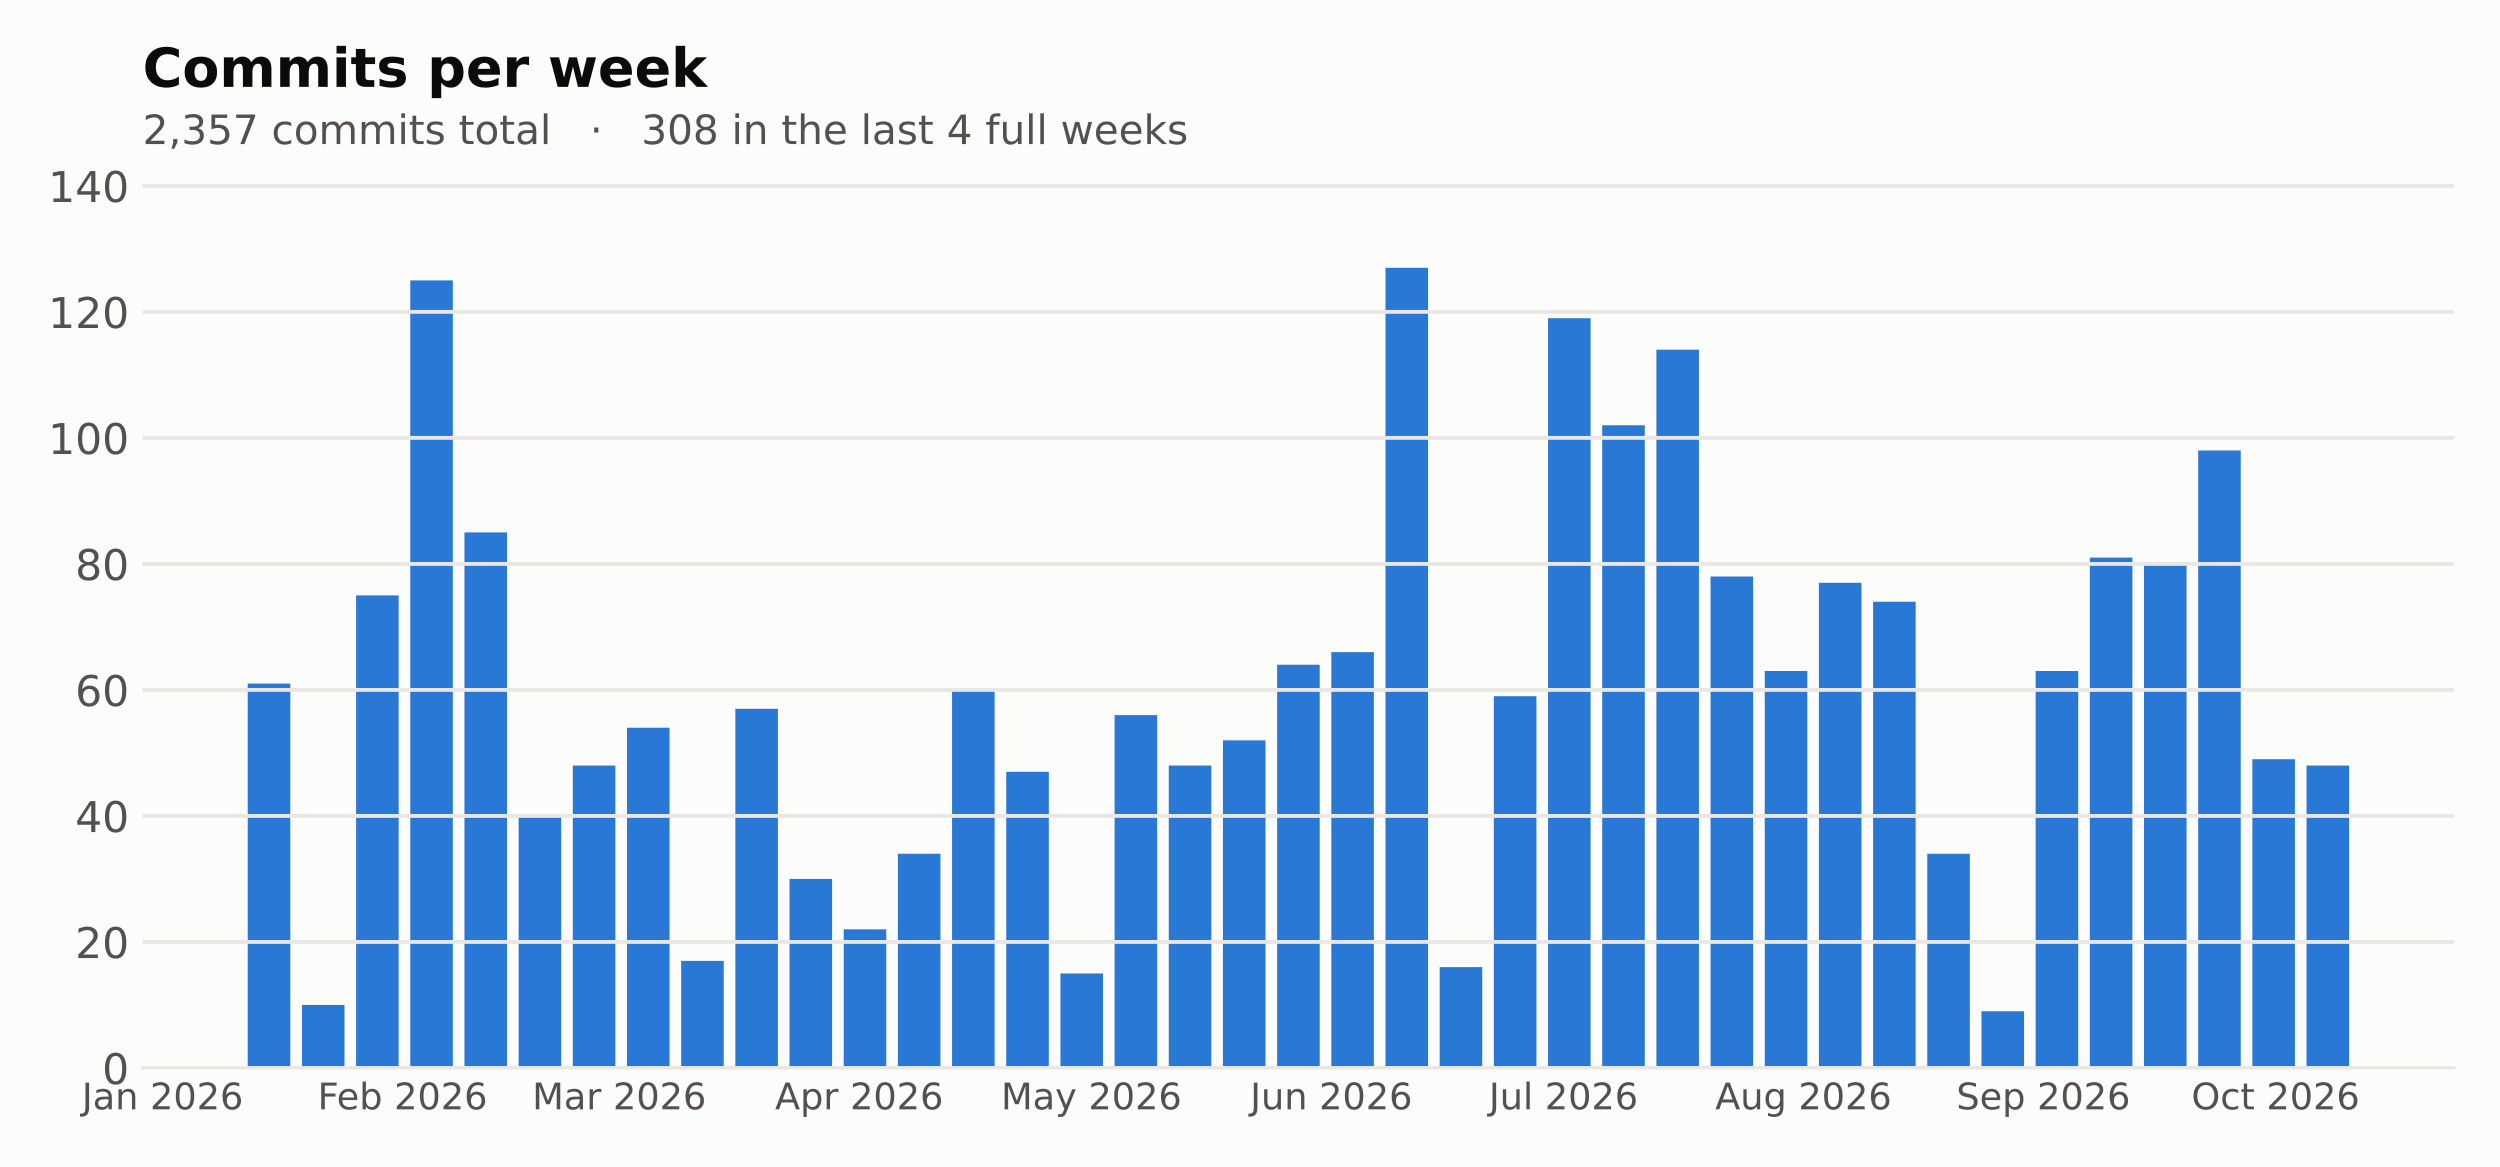
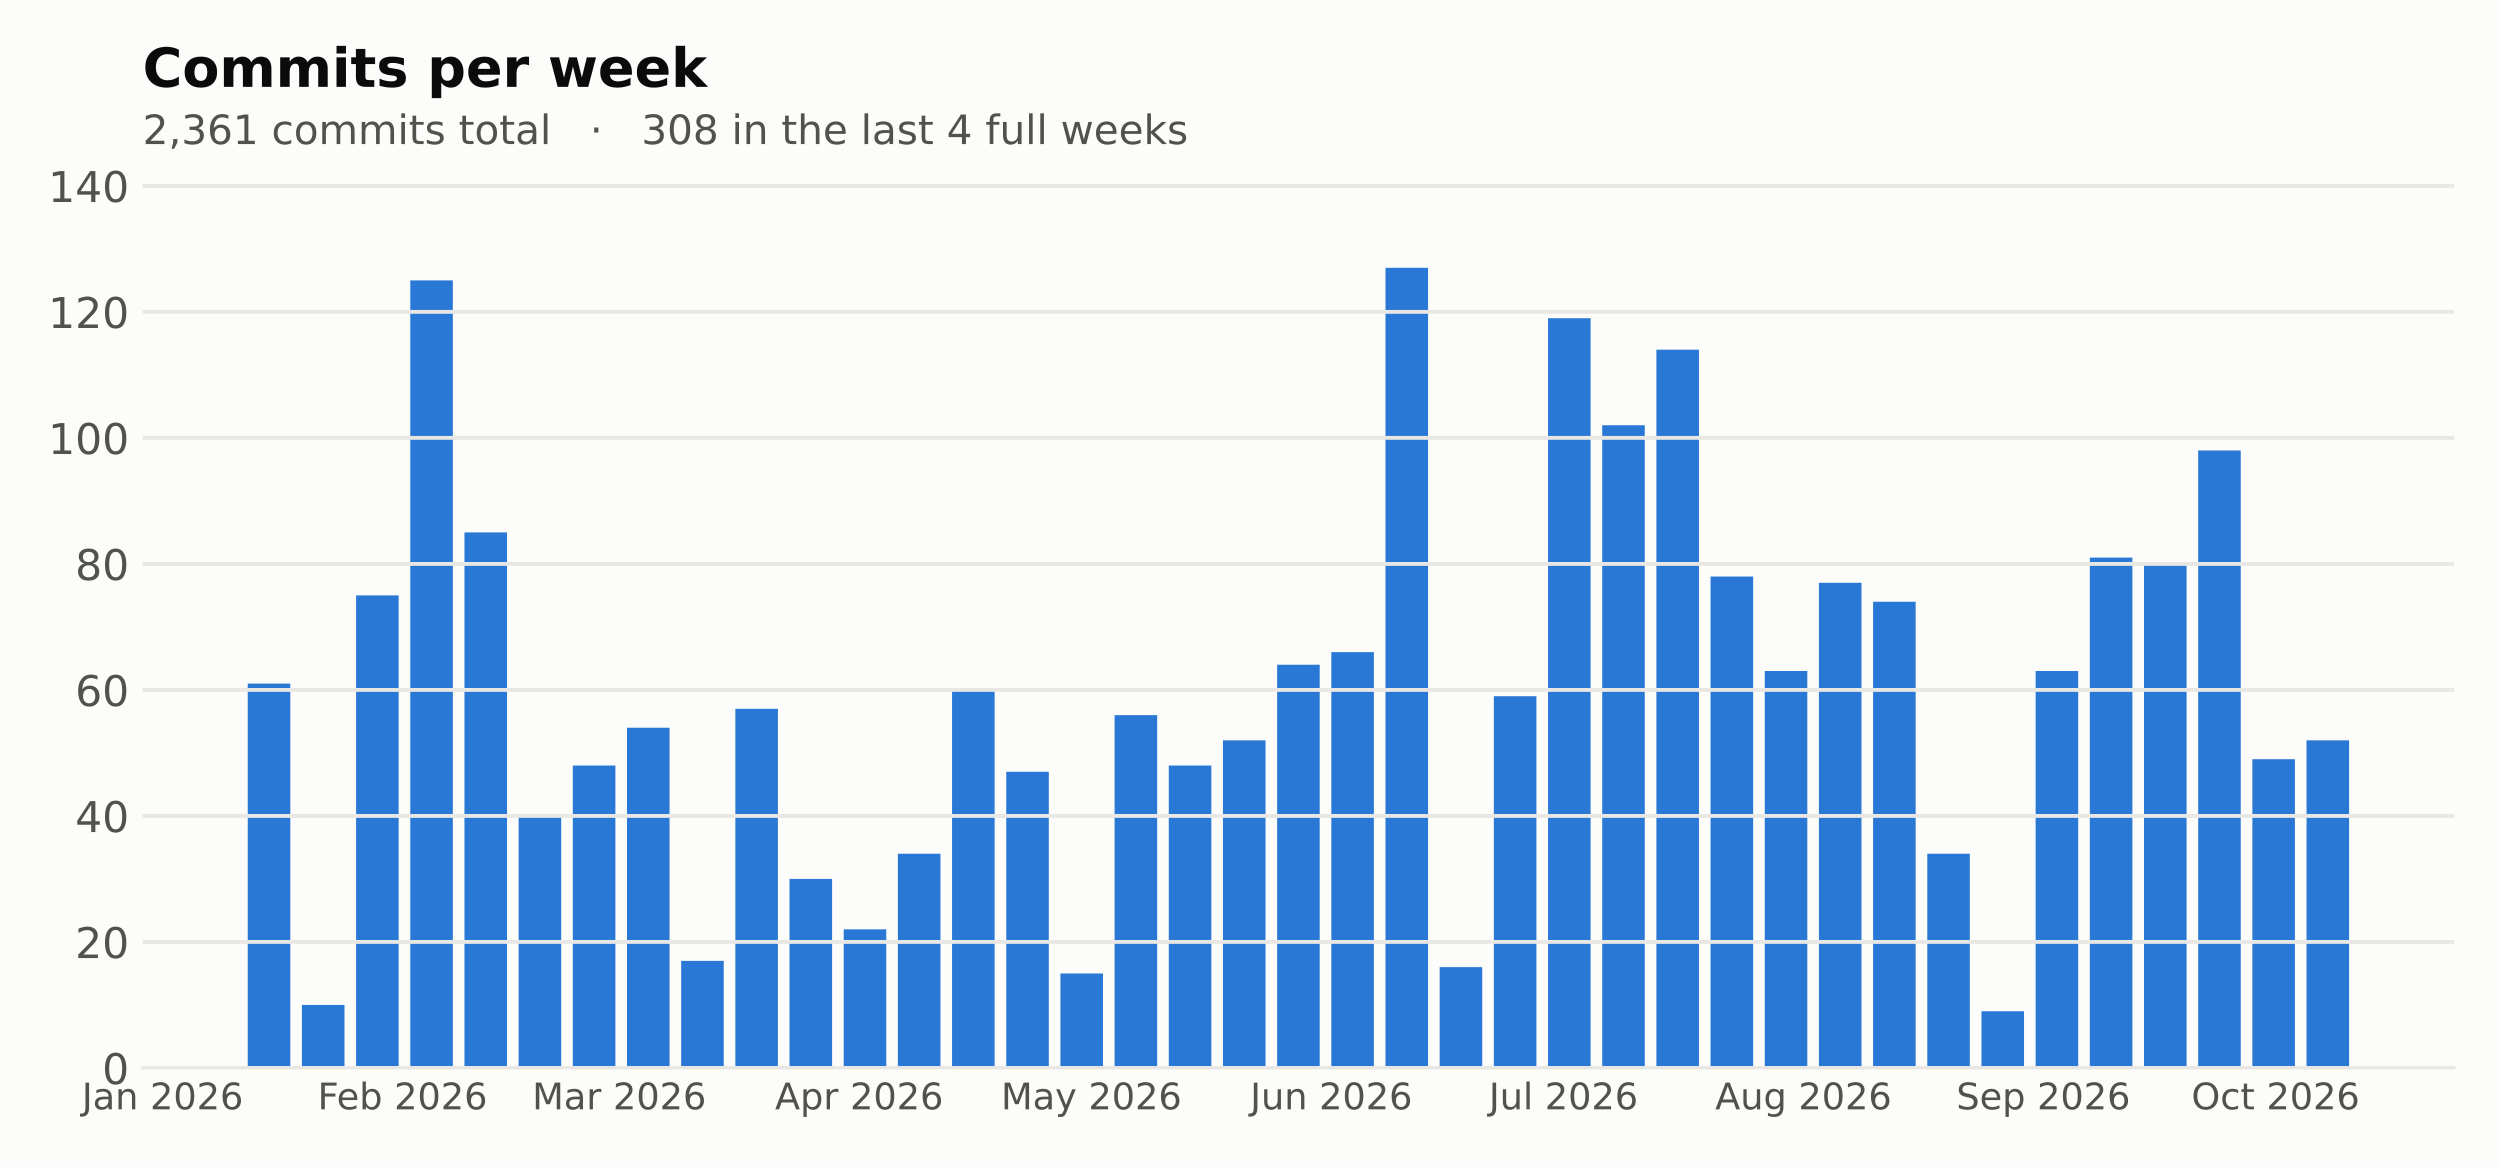
<svg xmlns="http://www.w3.org/2000/svg" xmlns:xlink="http://www.w3.org/1999/xlink" width="648pt" height="302.4pt" viewBox="0 0 648 302.4" version="1.1">
  <defs>
    <style type="text/css">*{stroke-linejoin: round; stroke-linecap: butt}</style>
  </defs>
  <g id="figure_1">
    <g id="patch_1">
      <path d="M 0 302.4  L 648 302.4  L 648 0  L 0 0  z " style="fill: #fcfcfb" />
    </g>
    <g id="axes_1">
      <g id="patch_2">
        <path d="M 36.98 276.818  L 636.12 276.818  L 636.12 44.517  L 36.98 44.517  z " style="fill: #fcfcfb" />
      </g>
      <g id="patch_3">
        <path d="M 64.214 276.818  L 75.248 276.818  L 75.248 177.195  L 64.214 177.195  z " clip-path="url(#pb7723afd00)" style="fill: #2a78d6" />
      </g>
      <g id="patch_4">
        <path d="M 78.257 276.818  L 89.291 276.818  L 89.291 260.486  L 78.257 260.486  z " clip-path="url(#pb7723afd00)" style="fill: #2a78d6" />
      </g>
      <g id="patch_5">
        <path d="M 92.3 276.818  L 103.334 276.818  L 103.334 154.331  L 92.3 154.331  z " clip-path="url(#pb7723afd00)" style="fill: #2a78d6" />
      </g>
      <g id="patch_6">
        <path d="M 106.343 276.818  L 117.377 276.818  L 117.377 72.672  L 106.343 72.672  z " clip-path="url(#pb7723afd00)" style="fill: #2a78d6" />
      </g>
      <g id="patch_7">
        <path d="M 120.386 276.818  L 131.42 276.818  L 131.42 137.999  L 120.386 137.999  z " clip-path="url(#pb7723afd00)" style="fill: #2a78d6" />
      </g>
      <g id="patch_8">
        <path d="M 134.429 276.818  L 145.463 276.818  L 145.463 211.491  L 134.429 211.491  z " clip-path="url(#pb7723afd00)" style="fill: #2a78d6" />
      </g>
      <g id="patch_9">
        <path d="M 148.472 276.818  L 159.506 276.818  L 159.506 198.426  L 148.472 198.426  z " clip-path="url(#pb7723afd00)" style="fill: #2a78d6" />
      </g>
      <g id="patch_10">
        <path d="M 162.516 276.818  L 173.549 276.818  L 173.549 188.627  L 162.516 188.627  z " clip-path="url(#pb7723afd00)" style="fill: #2a78d6" />
      </g>
      <g id="patch_11">
        <path d="M 176.559 276.818  L 187.593 276.818  L 187.593 249.054  L 176.559 249.054  z " clip-path="url(#pb7723afd00)" style="fill: #2a78d6" />
      </g>
      <g id="patch_12">
        <path d="M 190.602 276.818  L 201.636 276.818  L 201.636 183.728  L 190.602 183.728  z " clip-path="url(#pb7723afd00)" style="fill: #2a78d6" />
      </g>
      <g id="patch_13">
        <path d="M 204.645 276.818  L 215.679 276.818  L 215.679 227.823  L 204.645 227.823  z " clip-path="url(#pb7723afd00)" style="fill: #2a78d6" />
      </g>
      <g id="patch_14">
        <path d="M 218.688 276.818  L 229.722 276.818  L 229.722 240.888  L 218.688 240.888  z " clip-path="url(#pb7723afd00)" style="fill: #2a78d6" />
      </g>
      <g id="patch_15">
        <path d="M 232.731 276.818  L 243.765 276.818  L 243.765 221.29  L 232.731 221.29  z " clip-path="url(#pb7723afd00)" style="fill: #2a78d6" />
      </g>
      <g id="patch_16">
        <path d="M 246.774 276.818  L 257.808 276.818  L 257.808 178.828  L 246.774 178.828  z " clip-path="url(#pb7723afd00)" style="fill: #2a78d6" />
      </g>
      <g id="patch_17">
        <path d="M 260.817 276.818  L 271.851 276.818  L 271.851 200.059  L 260.817 200.059  z " clip-path="url(#pb7723afd00)" style="fill: #2a78d6" />
      </g>
      <g id="patch_18">
        <path d="M 274.861 276.818  L 285.894 276.818  L 285.894 252.32  L 274.861 252.32  z " clip-path="url(#pb7723afd00)" style="fill: #2a78d6" />
      </g>
      <g id="patch_19">
        <path d="M 288.904 276.818  L 299.938 276.818  L 299.938 185.361  L 288.904 185.361  z " clip-path="url(#pb7723afd00)" style="fill: #2a78d6" />
      </g>
      <g id="patch_20">
        <path d="M 302.947 276.818  L 313.981 276.818  L 313.981 198.426  L 302.947 198.426  z " clip-path="url(#pb7723afd00)" style="fill: #2a78d6" />
      </g>
      <g id="patch_21">
        <path d="M 316.99 276.818  L 328.024 276.818  L 328.024 191.893  L 316.99 191.893  z " clip-path="url(#pb7723afd00)" style="fill: #2a78d6" />
      </g>
      <g id="patch_22">
        <path d="M 331.033 276.818  L 342.067 276.818  L 342.067 172.295  L 331.033 172.295  z " clip-path="url(#pb7723afd00)" style="fill: #2a78d6" />
      </g>
      <g id="patch_23">
        <path d="M 345.076 276.818  L 356.11 276.818  L 356.11 169.029  L 345.076 169.029  z " clip-path="url(#pb7723afd00)" style="fill: #2a78d6" />
      </g>
      <g id="patch_24">
        <path d="M 359.119 276.818  L 370.153 276.818  L 370.153 69.406  L 359.119 69.406  z " clip-path="url(#pb7723afd00)" style="fill: #2a78d6" />
      </g>
      <g id="patch_25">
        <path d="M 373.162 276.818  L 384.196 276.818  L 384.196 250.687  L 373.162 250.687  z " clip-path="url(#pb7723afd00)" style="fill: #2a78d6" />
      </g>
      <g id="patch_26">
        <path d="M 387.206 276.818  L 398.239 276.818  L 398.239 180.461  L 387.206 180.461  z " clip-path="url(#pb7723afd00)" style="fill: #2a78d6" />
      </g>
      <g id="patch_27">
        <path d="M 401.249 276.818  L 412.283 276.818  L 412.283 82.471  L 401.249 82.471  z " clip-path="url(#pb7723afd00)" style="fill: #2a78d6" />
      </g>
      <g id="patch_28">
        <path d="M 415.292 276.818  L 426.326 276.818  L 426.326 110.235  L 415.292 110.235  z " clip-path="url(#pb7723afd00)" style="fill: #2a78d6" />
      </g>
      <g id="patch_29">
        <path d="M 429.335 276.818  L 440.369 276.818  L 440.369 90.637  L 429.335 90.637  z " clip-path="url(#pb7723afd00)" style="fill: #2a78d6" />
      </g>
      <g id="patch_30">
        <path d="M 443.378 276.818  L 454.412 276.818  L 454.412 149.431  L 443.378 149.431  z " clip-path="url(#pb7723afd00)" style="fill: #2a78d6" />
      </g>
      <g id="patch_31">
        <path d="M 457.421 276.818  L 468.455 276.818  L 468.455 173.929  L 457.421 173.929  z " clip-path="url(#pb7723afd00)" style="fill: #2a78d6" />
      </g>
      <g id="patch_32">
        <path d="M 471.464 276.818  L 482.498 276.818  L 482.498 151.064  L 471.464 151.064  z " clip-path="url(#pb7723afd00)" style="fill: #2a78d6" />
      </g>
      <g id="patch_33">
        <path d="M 485.507 276.818  L 496.541 276.818  L 496.541 155.964  L 485.507 155.964  z " clip-path="url(#pb7723afd00)" style="fill: #2a78d6" />
      </g>
      <g id="patch_34">
        <path d="M 499.551 276.818  L 510.584 276.818  L 510.584 221.29  L 499.551 221.29  z " clip-path="url(#pb7723afd00)" style="fill: #2a78d6" />
      </g>
      <g id="patch_35">
        <path d="M 513.594 276.818  L 524.628 276.818  L 524.628 262.119  L 513.594 262.119  z " clip-path="url(#pb7723afd00)" style="fill: #2a78d6" />
      </g>
      <g id="patch_36">
        <path d="M 527.637 276.818  L 538.671 276.818  L 538.671 173.929  L 527.637 173.929  z " clip-path="url(#pb7723afd00)" style="fill: #2a78d6" />
      </g>
      <g id="patch_37">
        <path d="M 541.68 276.818  L 552.714 276.818  L 552.714 144.532  L 541.68 144.532  z " clip-path="url(#pb7723afd00)" style="fill: #2a78d6" />
      </g>
      <g id="patch_38">
        <path d="M 555.723 276.818  L 566.757 276.818  L 566.757 146.165  L 555.723 146.165  z " clip-path="url(#pb7723afd00)" style="fill: #2a78d6" />
      </g>
      <g id="patch_39">
        <path d="M 569.766 276.818  L 580.8 276.818  L 580.8 116.768  L 569.766 116.768  z " clip-path="url(#pb7723afd00)" style="fill: #2a78d6" />
      </g>
      <g id="patch_40">
        <path d="M 583.809 276.818  L 594.843 276.818  L 594.843 196.793  L 583.809 196.793  z " clip-path="url(#pb7723afd00)" style="fill: #2a78d6" />
      </g>
      <g id="patch_41">
-         <path d="M 597.852 276.818  L 608.886 276.818  L 608.886 198.426  L 597.852 198.426  z " clip-path="url(#pb7723afd00)" style="fill: #2a78d6" />
+         <path d="M 597.852 276.818  L 608.886 276.818  L 608.886 191.893  L 597.852 191.893  z " clip-path="url(#pb7723afd00)" style="fill: #2a78d6" />
      </g>
      <g id="matplotlib.axis_1">
        <g id="xtick_1">
          <g id="line2d_1" />
          <g id="text_1">
            <g style="fill: #52514e" transform="translate(21.22508 287.5355) scale(0.095 -0.095)">
              <defs>
                <path id="DejaVuSans-2d" d="M 628 4666  L 1259 4666  L 1259 325  Q 1259 -519 939 -900  Q 619 -1281 -91 -1281  L -331 -1281  L -331 -750  L -134 -750  Q 284 -750 456 -515  Q 628 -281 628 325  L 628 4666  z " transform="scale(0.015625)" />
                <path id="DejaVuSans-44" d="M 2194 1759  Q 1497 1759 1228 1600  Q 959 1441 959 1056  Q 959 750 1161 570  Q 1363 391 1709 391  Q 2188 391 2477 730  Q 2766 1069 2766 1631  L 2766 1759  L 2194 1759  z M 3341 1997  L 3341 0  L 2766 0  L 2766 531  Q 2569 213 2275 61  Q 1981 -91 1556 -91  Q 1019 -91 701 211  Q 384 513 384 1019  Q 384 1609 779 1909  Q 1175 2209 1959 2209  L 2766 2209  L 2766 2266  Q 2766 2663 2505 2880  Q 2244 3097 1772 3097  Q 1472 3097 1187 3025  Q 903 2953 641 2809  L 641 3341  Q 956 3463 1253 3523  Q 1550 3584 1831 3584  Q 2591 3584 2966 3190  Q 3341 2797 3341 1997  z " transform="scale(0.015625)" />
                <path id="DejaVuSans-51" d="M 3513 2113  L 3513 0  L 2938 0  L 2938 2094  Q 2938 2591 2744 2837  Q 2550 3084 2163 3084  Q 1697 3084 1428 2787  Q 1159 2491 1159 1978  L 1159 0  L 581 0  L 581 3500  L 1159 3500  L 1159 2956  Q 1366 3272 1645 3428  Q 1925 3584 2291 3584  Q 2894 3584 3203 3211  Q 3513 2838 3513 2113  z " transform="scale(0.015625)" />
                <path id="DejaVuSans-3" transform="scale(0.015625)" />
                <path id="DejaVuSans-15" d="M 1228 531  L 3431 531  L 3431 0  L 469 0  L 469 531  Q 828 903 1448 1529  Q 2069 2156 2228 2338  Q 2531 2678 2651 2914  Q 2772 3150 2772 3378  Q 2772 3750 2511 3984  Q 2250 4219 1831 4219  Q 1534 4219 1204 4116  Q 875 4013 500 3803  L 500 4441  Q 881 4594 1212 4672  Q 1544 4750 1819 4750  Q 2544 4750 2975 4387  Q 3406 4025 3406 3419  Q 3406 3131 3298 2873  Q 3191 2616 2906 2266  Q 2828 2175 2409 1742  Q 1991 1309 1228 531  z " transform="scale(0.015625)" />
                <path id="DejaVuSans-13" d="M 2034 4250  Q 1547 4250 1301 3770  Q 1056 3291 1056 2328  Q 1056 1369 1301 889  Q 1547 409 2034 409  Q 2525 409 2770 889  Q 3016 1369 3016 2328  Q 3016 3291 2770 3770  Q 2525 4250 2034 4250  z M 2034 4750  Q 2819 4750 3233 4129  Q 3647 3509 3647 2328  Q 3647 1150 3233 529  Q 2819 -91 2034 -91  Q 1250 -91 836 529  Q 422 1150 422 2328  Q 422 3509 836 4129  Q 1250 4750 2034 4750  z " transform="scale(0.015625)" />
                <path id="DejaVuSans-19" d="M 2113 2584  Q 1688 2584 1439 2293  Q 1191 2003 1191 1497  Q 1191 994 1439 701  Q 1688 409 2113 409  Q 2538 409 2786 701  Q 3034 994 3034 1497  Q 3034 2003 2786 2293  Q 2538 2584 2113 2584  z M 3366 4563  L 3366 3988  Q 3128 4100 2886 4159  Q 2644 4219 2406 4219  Q 1781 4219 1451 3797  Q 1122 3375 1075 2522  Q 1259 2794 1537 2939  Q 1816 3084 2150 3084  Q 2853 3084 3261 2657  Q 3669 2231 3669 1497  Q 3669 778 3244 343  Q 2819 -91 2113 -91  Q 1303 -91 875 529  Q 447 1150 447 2328  Q 447 3434 972 4092  Q 1497 4750 2381 4750  Q 2619 4750 2861 4703  Q 3103 4656 3366 4563  z " transform="scale(0.015625)" />
              </defs>
              <use xlink:href="#DejaVuSans-2d" />
              <use xlink:href="#DejaVuSans-44" transform="translate(29.5 0)" />
              <use xlink:href="#DejaVuSans-51" transform="translate(90.78125 0)" />
              <use xlink:href="#DejaVuSans-3" transform="translate(154.1562 0)" />
              <use xlink:href="#DejaVuSans-15" transform="translate(185.9375 0)" />
              <use xlink:href="#DejaVuSans-13" transform="translate(249.5625 0)" />
              <use xlink:href="#DejaVuSans-15" transform="translate(313.1875 0)" />
              <use xlink:href="#DejaVuSans-19" transform="translate(376.8125 0)" />
            </g>
          </g>
        </g>
        <g id="xtick_2">
          <g id="line2d_2" />
          <g id="text_2">
            <g style="fill: #52514e" transform="translate(82.32803 287.5363) scale(0.095 -0.095)">
              <defs>
                <path id="DejaVuSans-29" d="M 628 4666  L 3309 4666  L 3309 4134  L 1259 4134  L 1259 2759  L 3109 2759  L 3109 2228  L 1259 2228  L 1259 0  L 628 0  L 628 4666  z " transform="scale(0.015625)" />
                <path id="DejaVuSans-48" d="M 3597 1894  L 3597 1613  L 953 1613  Q 991 1019 1311 708  Q 1631 397 2203 397  Q 2534 397 2845 478  Q 3156 559 3463 722  L 3463 178  Q 3153 47 2828 -22  Q 2503 -91 2169 -91  Q 1331 -91 842 396  Q 353 884 353 1716  Q 353 2575 817 3079  Q 1281 3584 2069 3584  Q 2775 3584 3186 3129  Q 3597 2675 3597 1894  z M 3022 2063  Q 3016 2534 2758 2815  Q 2500 3097 2075 3097  Q 1594 3097 1305 2825  Q 1016 2553 972 2059  L 3022 2063  z " transform="scale(0.015625)" />
                <path id="DejaVuSans-45" d="M 3116 1747  Q 3116 2381 2855 2742  Q 2594 3103 2138 3103  Q 1681 3103 1420 2742  Q 1159 2381 1159 1747  Q 1159 1113 1420 752  Q 1681 391 2138 391  Q 2594 391 2855 752  Q 3116 1113 3116 1747  z M 1159 2969  Q 1341 3281 1617 3432  Q 1894 3584 2278 3584  Q 2916 3584 3314 3078  Q 3713 2572 3713 1747  Q 3713 922 3314 415  Q 2916 -91 2278 -91  Q 1894 -91 1617 61  Q 1341 213 1159 525  L 1159 0  L 581 0  L 581 4863  L 1159 4863  L 1159 2969  z " transform="scale(0.015625)" />
              </defs>
              <use xlink:href="#DejaVuSans-29" />
              <use xlink:href="#DejaVuSans-48" transform="translate(52.04688 0)" />
              <use xlink:href="#DejaVuSans-45" transform="translate(113.5781 0)" />
              <use xlink:href="#DejaVuSans-3" transform="translate(177.0625 0)" />
              <use xlink:href="#DejaVuSans-15" transform="translate(208.8438 0)" />
              <use xlink:href="#DejaVuSans-13" transform="translate(272.4688 0)" />
              <use xlink:href="#DejaVuSans-15" transform="translate(336.0938 0)" />
              <use xlink:href="#DejaVuSans-19" transform="translate(399.7188 0)" />
            </g>
          </g>
        </g>
        <g id="xtick_3">
          <g id="line2d_3" />
          <g id="text_3">
            <g style="fill: #52514e" transform="translate(137.9491 287.5355) scale(0.095 -0.095)">
              <defs>
                <path id="DejaVuSans-30" d="M 628 4666  L 1569 4666  L 2759 1491  L 3956 4666  L 4897 4666  L 4897 0  L 4281 0  L 4281 4097  L 3078 897  L 2444 897  L 1241 4097  L 1241 0  L 628 0  L 628 4666  z " transform="scale(0.015625)" />
                <path id="DejaVuSans-55" d="M 2631 2963  Q 2534 3019 2420 3045  Q 2306 3072 2169 3072  Q 1681 3072 1420 2755  Q 1159 2438 1159 1844  L 1159 0  L 581 0  L 581 3500  L 1159 3500  L 1159 2956  Q 1341 3275 1631 3429  Q 1922 3584 2338 3584  Q 2397 3584 2469 3576  Q 2541 3569 2628 3553  L 2631 2963  z " transform="scale(0.015625)" />
              </defs>
              <use xlink:href="#DejaVuSans-30" />
              <use xlink:href="#DejaVuSans-44" transform="translate(86.28125 0)" />
              <use xlink:href="#DejaVuSans-55" transform="translate(147.5625 0)" />
              <use xlink:href="#DejaVuSans-3" transform="translate(188.6719 0)" />
              <use xlink:href="#DejaVuSans-15" transform="translate(220.4531 0)" />
              <use xlink:href="#DejaVuSans-13" transform="translate(284.0781 0)" />
              <use xlink:href="#DejaVuSans-15" transform="translate(347.7031 0)" />
              <use xlink:href="#DejaVuSans-19" transform="translate(411.3281 0)" />
            </g>
          </g>
        </g>
        <g id="xtick_4">
          <g id="line2d_4" />
          <g id="text_4">
            <g style="fill: #52514e" transform="translate(200.8845 287.5355) scale(0.095 -0.095)">
              <defs>
                <path id="DejaVuSans-24" d="M 2188 4044  L 1331 1722  L 3047 1722  L 2188 4044  z M 1831 4666  L 2547 4666  L 4325 0  L 3669 0  L 3244 1197  L 1141 1197  L 716 0  L 50 0  L 1831 4666  z " transform="scale(0.015625)" />
                <path id="DejaVuSans-53" d="M 1159 525  L 1159 -1331  L 581 -1331  L 581 3500  L 1159 3500  L 1159 2969  Q 1341 3281 1617 3432  Q 1894 3584 2278 3584  Q 2916 3584 3314 3078  Q 3713 2572 3713 1747  Q 3713 922 3314 415  Q 2916 -91 2278 -91  Q 1894 -91 1617 61  Q 1341 213 1159 525  z M 3116 1747  Q 3116 2381 2855 2742  Q 2594 3103 2138 3103  Q 1681 3103 1420 2742  Q 1159 2381 1159 1747  Q 1159 1113 1420 752  Q 1681 391 2138 391  Q 2594 391 2855 752  Q 3116 1113 3116 1747  z " transform="scale(0.015625)" />
              </defs>
              <use xlink:href="#DejaVuSans-24" />
              <use xlink:href="#DejaVuSans-53" transform="translate(68.40625 0)" />
              <use xlink:href="#DejaVuSans-55" transform="translate(131.8906 0)" />
              <use xlink:href="#DejaVuSans-3" transform="translate(173 0)" />
              <use xlink:href="#DejaVuSans-15" transform="translate(204.7812 0)" />
              <use xlink:href="#DejaVuSans-13" transform="translate(268.4062 0)" />
              <use xlink:href="#DejaVuSans-15" transform="translate(332.0312 0)" />
              <use xlink:href="#DejaVuSans-19" transform="translate(395.6562 0)" />
            </g>
          </g>
        </g>
        <g id="xtick_5">
          <g id="line2d_5" />
          <g id="text_5">
            <g style="fill: #52514e" transform="translate(259.4662 287.5355) scale(0.095 -0.095)">
              <defs>
                <path id="DejaVuSans-5c" d="M 2059 -325  Q 1816 -950 1584 -1140  Q 1353 -1331 966 -1331  L 506 -1331  L 506 -850  L 844 -850  Q 1081 -850 1212 -737  Q 1344 -625 1503 -206  L 1606 56  L 191 3500  L 800 3500  L 1894 763  L 2988 3500  L 3597 3500  L 2059 -325  z " transform="scale(0.015625)" />
              </defs>
              <use xlink:href="#DejaVuSans-30" />
              <use xlink:href="#DejaVuSans-44" transform="translate(86.28125 0)" />
              <use xlink:href="#DejaVuSans-5c" transform="translate(147.5625 0)" />
              <use xlink:href="#DejaVuSans-3" transform="translate(206.75 0)" />
              <use xlink:href="#DejaVuSans-15" transform="translate(238.5312 0)" />
              <use xlink:href="#DejaVuSans-13" transform="translate(302.1562 0)" />
              <use xlink:href="#DejaVuSans-15" transform="translate(365.7812 0)" />
              <use xlink:href="#DejaVuSans-19" transform="translate(429.4062 0)" />
            </g>
          </g>
        </g>
        <g id="xtick_6">
          <g id="line2d_6" />
          <g id="text_6">
            <g style="fill: #52514e" transform="translate(324.0559 287.5355) scale(0.095 -0.095)">
              <defs>
                <path id="DejaVuSans-58" d="M 544 1381  L 544 3500  L 1119 3500  L 1119 1403  Q 1119 906 1312 657  Q 1506 409 1894 409  Q 2359 409 2629 706  Q 2900 1003 2900 1516  L 2900 3500  L 3475 3500  L 3475 0  L 2900 0  L 2900 538  Q 2691 219 2414 64  Q 2138 -91 1772 -91  Q 1169 -91 856 284  Q 544 659 544 1381  z M 1991 3584  L 1991 3584  z " transform="scale(0.015625)" />
              </defs>
              <use xlink:href="#DejaVuSans-2d" />
              <use xlink:href="#DejaVuSans-58" transform="translate(29.5 0)" />
              <use xlink:href="#DejaVuSans-51" transform="translate(92.875 0)" />
              <use xlink:href="#DejaVuSans-3" transform="translate(156.25 0)" />
              <use xlink:href="#DejaVuSans-15" transform="translate(188.0312 0)" />
              <use xlink:href="#DejaVuSans-13" transform="translate(251.6562 0)" />
              <use xlink:href="#DejaVuSans-15" transform="translate(315.2812 0)" />
              <use xlink:href="#DejaVuSans-19" transform="translate(378.9062 0)" />
            </g>
          </g>
        </g>
        <g id="xtick_7">
          <g id="line2d_7" />
          <g id="text_7">
            <g style="fill: #52514e" transform="translate(385.9315 287.5363) scale(0.095 -0.095)">
              <defs>
                <path id="DejaVuSans-4f" d="M 603 4863  L 1178 4863  L 1178 0  L 603 0  L 603 4863  z " transform="scale(0.015625)" />
              </defs>
              <use xlink:href="#DejaVuSans-2d" />
              <use xlink:href="#DejaVuSans-58" transform="translate(29.5 0)" />
              <use xlink:href="#DejaVuSans-4f" transform="translate(92.875 0)" />
              <use xlink:href="#DejaVuSans-3" transform="translate(120.6562 0)" />
              <use xlink:href="#DejaVuSans-15" transform="translate(152.4375 0)" />
              <use xlink:href="#DejaVuSans-13" transform="translate(216.0625 0)" />
              <use xlink:href="#DejaVuSans-15" transform="translate(279.6875 0)" />
              <use xlink:href="#DejaVuSans-19" transform="translate(343.3125 0)" />
            </g>
          </g>
        </g>
        <g id="xtick_8">
          <g id="line2d_8" />
          <g id="text_8">
            <g style="fill: #52514e" transform="translate(444.5785 287.5355) scale(0.095 -0.095)">
              <defs>
                <path id="DejaVuSans-4a" d="M 2906 1791  Q 2906 2416 2648 2759  Q 2391 3103 1925 3103  Q 1463 3103 1205 2759  Q 947 2416 947 1791  Q 947 1169 1205 825  Q 1463 481 1925 481  Q 2391 481 2648 825  Q 2906 1169 2906 1791  z M 3481 434  Q 3481 -459 3084 -895  Q 2688 -1331 1869 -1331  Q 1566 -1331 1297 -1286  Q 1028 -1241 775 -1147  L 775 -588  Q 1028 -725 1275 -790  Q 1522 -856 1778 -856  Q 2344 -856 2625 -561  Q 2906 -266 2906 331  L 2906 616  Q 2728 306 2450 153  Q 2172 0 1784 0  Q 1141 0 747 490  Q 353 981 353 1791  Q 353 2603 747 3093  Q 1141 3584 1784 3584  Q 2172 3584 2450 3431  Q 2728 3278 2906 2969  L 2906 3500  L 3481 3500  L 3481 434  z " transform="scale(0.015625)" />
              </defs>
              <use xlink:href="#DejaVuSans-24" />
              <use xlink:href="#DejaVuSans-58" transform="translate(68.40625 0)" />
              <use xlink:href="#DejaVuSans-4a" transform="translate(131.7812 0)" />
              <use xlink:href="#DejaVuSans-3" transform="translate(195.2656 0)" />
              <use xlink:href="#DejaVuSans-15" transform="translate(227.0469 0)" />
              <use xlink:href="#DejaVuSans-13" transform="translate(290.6719 0)" />
              <use xlink:href="#DejaVuSans-15" transform="translate(354.2969 0)" />
              <use xlink:href="#DejaVuSans-19" transform="translate(417.9219 0)" />
            </g>
          </g>
        </g>
        <g id="xtick_9">
          <g id="line2d_9" />
          <g id="text_9">
            <g style="fill: #52514e" transform="translate(507.0909 287.5355) scale(0.095 -0.095)">
              <defs>
                <path id="DejaVuSans-36" d="M 3425 4513  L 3425 3897  Q 3066 4069 2747 4153  Q 2428 4238 2131 4238  Q 1616 4238 1336 4038  Q 1056 3838 1056 3469  Q 1056 3159 1242 3001  Q 1428 2844 1947 2747  L 2328 2669  Q 3034 2534 3370 2195  Q 3706 1856 3706 1288  Q 3706 609 3251 259  Q 2797 -91 1919 -91  Q 1588 -91 1214 -16  Q 841 59 441 206  L 441 856  Q 825 641 1194 531  Q 1563 422 1919 422  Q 2459 422 2753 634  Q 3047 847 3047 1241  Q 3047 1584 2836 1778  Q 2625 1972 2144 2069  L 1759 2144  Q 1053 2284 737 2584  Q 422 2884 422 3419  Q 422 4038 858 4394  Q 1294 4750 2059 4750  Q 2388 4750 2728 4690  Q 3069 4631 3425 4513  z " transform="scale(0.015625)" />
              </defs>
              <use xlink:href="#DejaVuSans-36" />
              <use xlink:href="#DejaVuSans-48" transform="translate(63.48438 0)" />
              <use xlink:href="#DejaVuSans-53" transform="translate(125.0156 0)" />
              <use xlink:href="#DejaVuSans-3" transform="translate(188.5 0)" />
              <use xlink:href="#DejaVuSans-15" transform="translate(220.2812 0)" />
              <use xlink:href="#DejaVuSans-13" transform="translate(283.9062 0)" />
              <use xlink:href="#DejaVuSans-15" transform="translate(347.5312 0)" />
              <use xlink:href="#DejaVuSans-19" transform="translate(411.1562 0)" />
            </g>
          </g>
        </g>
        <g id="xtick_10">
          <g id="line2d_10" />
          <g id="text_10">
            <g style="fill: #52514e" transform="translate(568.0164 287.5355) scale(0.095 -0.095)">
              <defs>
                <path id="DejaVuSans-32" d="M 2522 4238  Q 1834 4238 1429 3725  Q 1025 3213 1025 2328  Q 1025 1447 1429 934  Q 1834 422 2522 422  Q 3209 422 3611 934  Q 4013 1447 4013 2328  Q 4013 3213 3611 3725  Q 3209 4238 2522 4238  z M 2522 4750  Q 3503 4750 4090 4092  Q 4678 3434 4678 2328  Q 4678 1225 4090 567  Q 3503 -91 2522 -91  Q 1538 -91 948 565  Q 359 1222 359 2328  Q 359 3434 948 4092  Q 1538 4750 2522 4750  z " transform="scale(0.015625)" />
                <path id="DejaVuSans-46" d="M 3122 3366  L 3122 2828  Q 2878 2963 2633 3030  Q 2388 3097 2138 3097  Q 1578 3097 1268 2742  Q 959 2388 959 1747  Q 959 1106 1268 751  Q 1578 397 2138 397  Q 2388 397 2633 464  Q 2878 531 3122 666  L 3122 134  Q 2881 22 2623 -34  Q 2366 -91 2075 -91  Q 1284 -91 818 406  Q 353 903 353 1747  Q 353 2603 823 3093  Q 1294 3584 2113 3584  Q 2378 3584 2631 3529  Q 2884 3475 3122 3366  z " transform="scale(0.015625)" />
                <path id="DejaVuSans-57" d="M 1172 4494  L 1172 3500  L 2356 3500  L 2356 3053  L 1172 3053  L 1172 1153  Q 1172 725 1289 603  Q 1406 481 1766 481  L 2356 481  L 2356 0  L 1766 0  Q 1100 0 847 248  Q 594 497 594 1153  L 594 3053  L 172 3053  L 172 3500  L 594 3500  L 594 4494  L 1172 4494  z " transform="scale(0.015625)" />
              </defs>
              <use xlink:href="#DejaVuSans-32" />
              <use xlink:href="#DejaVuSans-46" transform="translate(78.71875 0)" />
              <use xlink:href="#DejaVuSans-57" transform="translate(133.7031 0)" />
              <use xlink:href="#DejaVuSans-3" transform="translate(172.9062 0)" />
              <use xlink:href="#DejaVuSans-15" transform="translate(204.6875 0)" />
              <use xlink:href="#DejaVuSans-13" transform="translate(268.3125 0)" />
              <use xlink:href="#DejaVuSans-15" transform="translate(331.9375 0)" />
              <use xlink:href="#DejaVuSans-19" transform="translate(395.5625 0)" />
            </g>
          </g>
        </g>
      </g>
      <g id="matplotlib.axis_2">
        <g id="ytick_1">
          <g id="line2d_11">
            <path d="M 36.98 276.818  L 636.12 276.818  " clip-path="url(#pb7723afd00)" style="fill: none; stroke: #e8e7e3; stroke-linecap: square" />
          </g>
          <g id="line2d_12" />
          <g id="text_11">
            <g style="fill: #52514e" transform="translate(26.48125 280.9965) scale(0.11 -0.11)">
              <use xlink:href="#DejaVuSans-13" />
            </g>
          </g>
        </g>
        <g id="ytick_2">
          <g id="line2d_13">
            <path d="M 36.98 244.155  L 636.12 244.155  " clip-path="url(#pb7723afd00)" style="fill: none; stroke: #e8e7e3; stroke-linecap: square" />
          </g>
          <g id="line2d_14" />
          <g id="text_12">
            <g style="fill: #52514e" transform="translate(19.4825 248.3332) scale(0.11 -0.11)">
              <use xlink:href="#DejaVuSans-15" />
              <use xlink:href="#DejaVuSans-13" transform="translate(63.625 0)" />
            </g>
          </g>
        </g>
        <g id="ytick_3">
          <g id="line2d_15">
            <path d="M 36.98 211.491  L 636.12 211.491  " clip-path="url(#pb7723afd00)" style="fill: none; stroke: #e8e7e3; stroke-linecap: square" />
          </g>
          <g id="line2d_16" />
          <g id="text_13">
            <g style="fill: #52514e" transform="translate(19.4825 215.67) scale(0.11 -0.11)">
              <defs>
                <path id="DejaVuSans-17" d="M 2419 4116  L 825 1625  L 2419 1625  L 2419 4116  z M 2253 4666  L 3047 4666  L 3047 1625  L 3713 1625  L 3713 1100  L 3047 1100  L 3047 0  L 2419 0  L 2419 1100  L 313 1100  L 313 1709  L 2253 4666  z " transform="scale(0.015625)" />
              </defs>
              <use xlink:href="#DejaVuSans-17" />
              <use xlink:href="#DejaVuSans-13" transform="translate(63.625 0)" />
            </g>
          </g>
        </g>
        <g id="ytick_4">
          <g id="line2d_17">
            <path d="M 36.98 178.828  L 636.12 178.828  " clip-path="url(#pb7723afd00)" style="fill: none; stroke: #e8e7e3; stroke-linecap: square" />
          </g>
          <g id="line2d_18" />
          <g id="text_14">
            <g style="fill: #52514e" transform="translate(19.4825 183.0067) scale(0.11 -0.11)">
              <use xlink:href="#DejaVuSans-19" />
              <use xlink:href="#DejaVuSans-13" transform="translate(63.625 0)" />
            </g>
          </g>
        </g>
        <g id="ytick_5">
          <g id="line2d_19">
            <path d="M 36.98 146.165  L 636.12 146.165  " clip-path="url(#pb7723afd00)" style="fill: none; stroke: #e8e7e3; stroke-linecap: square" />
          </g>
          <g id="line2d_20" />
          <g id="text_15">
            <g style="fill: #52514e" transform="translate(19.4825 150.3435) scale(0.11 -0.11)">
              <defs>
                <path id="DejaVuSans-1b" d="M 2034 2216  Q 1584 2216 1326 1975  Q 1069 1734 1069 1313  Q 1069 891 1326 650  Q 1584 409 2034 409  Q 2484 409 2743 651  Q 3003 894 3003 1313  Q 3003 1734 2745 1975  Q 2488 2216 2034 2216  z M 1403 2484  Q 997 2584 770 2862  Q 544 3141 544 3541  Q 544 4100 942 4425  Q 1341 4750 2034 4750  Q 2731 4750 3128 4425  Q 3525 4100 3525 3541  Q 3525 3141 3298 2862  Q 3072 2584 2669 2484  Q 3125 2378 3379 2068  Q 3634 1759 3634 1313  Q 3634 634 3220 271  Q 2806 -91 2034 -91  Q 1263 -91 848 271  Q 434 634 434 1313  Q 434 1759 690 2068  Q 947 2378 1403 2484  z M 1172 3481  Q 1172 3119 1398 2916  Q 1625 2713 2034 2713  Q 2441 2713 2670 2916  Q 2900 3119 2900 3481  Q 2900 3844 2670 4047  Q 2441 4250 2034 4250  Q 1625 4250 1398 4047  Q 1172 3844 1172 3481  z " transform="scale(0.015625)" />
              </defs>
              <use xlink:href="#DejaVuSans-1b" />
              <use xlink:href="#DejaVuSans-13" transform="translate(63.625 0)" />
            </g>
          </g>
        </g>
        <g id="ytick_6">
          <g id="line2d_21">
            <path d="M 36.98 113.502  L 636.12 113.502  " clip-path="url(#pb7723afd00)" style="fill: none; stroke: #e8e7e3; stroke-linecap: square" />
          </g>
          <g id="line2d_22" />
          <g id="text_16">
            <g style="fill: #52514e" transform="translate(12.48375 117.6802) scale(0.11 -0.11)">
              <defs>
                <path id="DejaVuSans-14" d="M 794 531  L 1825 531  L 1825 4091  L 703 3866  L 703 4441  L 1819 4666  L 2450 4666  L 2450 531  L 3481 531  L 3481 0  L 794 0  L 794 531  z " transform="scale(0.015625)" />
              </defs>
              <use xlink:href="#DejaVuSans-14" />
              <use xlink:href="#DejaVuSans-13" transform="translate(63.625 0)" />
              <use xlink:href="#DejaVuSans-13" transform="translate(127.25 0)" />
            </g>
          </g>
        </g>
        <g id="ytick_7">
          <g id="line2d_23">
            <path d="M 36.98 80.838  L 636.12 80.838  " clip-path="url(#pb7723afd00)" style="fill: none; stroke: #e8e7e3; stroke-linecap: square" />
          </g>
          <g id="line2d_24" />
          <g id="text_17">
            <g style="fill: #52514e" transform="translate(12.48375 85.01697) scale(0.11 -0.11)">
              <use xlink:href="#DejaVuSans-14" />
              <use xlink:href="#DejaVuSans-15" transform="translate(63.625 0)" />
              <use xlink:href="#DejaVuSans-13" transform="translate(127.25 0)" />
            </g>
          </g>
        </g>
        <g id="ytick_8">
          <g id="line2d_25">
            <path d="M 36.98 48.175  L 636.12 48.175  " clip-path="url(#pb7723afd00)" style="fill: none; stroke: #e8e7e3; stroke-linecap: square" />
          </g>
          <g id="line2d_26" />
          <g id="text_18">
            <g style="fill: #52514e" transform="translate(12.48375 52.35371) scale(0.11 -0.11)">
              <use xlink:href="#DejaVuSans-14" />
              <use xlink:href="#DejaVuSans-17" transform="translate(63.625 0)" />
              <use xlink:href="#DejaVuSans-13" transform="translate(127.25 0)" />
            </g>
          </g>
        </g>
      </g>
      <g id="patch_42">
        <path d="M 36.98 276.818  L 636.12 276.818  " style="fill: none; stroke: #e8e7e3; stroke-width: 0.8; stroke-linejoin: miter; stroke-linecap: square" />
      </g>
      <g id="text_19">
        <g style="fill: #52514e" transform="translate(36.98 37.34824) scale(0.105 -0.105)">
          <defs>
            <path id="DejaVuSans-f" d="M 750 794  L 1409 794  L 1409 256  L 897 -744  L 494 -744  L 750 256  L 750 794  z " transform="scale(0.015625)" />
            <path id="DejaVuSans-16" d="M 2597 2516  Q 3050 2419 3304 2112  Q 3559 1806 3559 1356  Q 3559 666 3084 287  Q 2609 -91 1734 -91  Q 1441 -91 1130 -33  Q 819 25 488 141  L 488 750  Q 750 597 1062 519  Q 1375 441 1716 441  Q 2309 441 2620 675  Q 2931 909 2931 1356  Q 2931 1769 2642 2001  Q 2353 2234 1838 2234  L 1294 2234  L 1294 2753  L 1863 2753  Q 2328 2753 2575 2939  Q 2822 3125 2822 3475  Q 2822 3834 2567 4026  Q 2313 4219 1838 4219  Q 1578 4219 1281 4162  Q 984 4106 628 3988  L 628 4550  Q 988 4650 1302 4700  Q 1616 4750 1894 4750  Q 2613 4750 3031 4423  Q 3450 4097 3450 3541  Q 3450 3153 3228 2886  Q 3006 2619 2597 2516  z " transform="scale(0.015625)" />
-             <path id="DejaVuSans-18" d="M 691 4666  L 3169 4666  L 3169 4134  L 1269 4134  L 1269 2991  Q 1406 3038 1543 3061  Q 1681 3084 1819 3084  Q 2600 3084 3056 2656  Q 3513 2228 3513 1497  Q 3513 744 3044 326  Q 2575 -91 1722 -91  Q 1428 -91 1123 -41  Q 819 9 494 109  L 494 744  Q 775 591 1075 516  Q 1375 441 1709 441  Q 2250 441 2565 725  Q 2881 1009 2881 1497  Q 2881 1984 2565 2268  Q 2250 2553 1709 2553  Q 1456 2553 1204 2497  Q 953 2441 691 2322  L 691 4666  z " transform="scale(0.015625)" />
-             <path id="DejaVuSans-1a" d="M 525 4666  L 3525 4666  L 3525 4397  L 1831 0  L 1172 0  L 2766 4134  L 525 4134  L 525 4666  z " transform="scale(0.015625)" />
            <path id="DejaVuSans-52" d="M 1959 3097  Q 1497 3097 1228 2736  Q 959 2375 959 1747  Q 959 1119 1226 758  Q 1494 397 1959 397  Q 2419 397 2687 759  Q 2956 1122 2956 1747  Q 2956 2369 2687 2733  Q 2419 3097 1959 3097  z M 1959 3584  Q 2709 3584 3137 3096  Q 3566 2609 3566 1747  Q 3566 888 3137 398  Q 2709 -91 1959 -91  Q 1206 -91 779 398  Q 353 888 353 1747  Q 353 2609 779 3096  Q 1206 3584 1959 3584  z " transform="scale(0.015625)" />
            <path id="DejaVuSans-50" d="M 3328 2828  Q 3544 3216 3844 3400  Q 4144 3584 4550 3584  Q 5097 3584 5394 3201  Q 5691 2819 5691 2113  L 5691 0  L 5113 0  L 5113 2094  Q 5113 2597 4934 2840  Q 4756 3084 4391 3084  Q 3944 3084 3684 2787  Q 3425 2491 3425 1978  L 3425 0  L 2847 0  L 2847 2094  Q 2847 2600 2669 2842  Q 2491 3084 2119 3084  Q 1678 3084 1418 2786  Q 1159 2488 1159 1978  L 1159 0  L 581 0  L 581 3500  L 1159 3500  L 1159 2956  Q 1356 3278 1631 3431  Q 1906 3584 2284 3584  Q 2666 3584 2933 3390  Q 3200 3197 3328 2828  z " transform="scale(0.015625)" />
            <path id="DejaVuSans-4c" d="M 603 3500  L 1178 3500  L 1178 0  L 603 0  L 603 3500  z M 603 4863  L 1178 4863  L 1178 4134  L 603 4134  L 603 4863  z " transform="scale(0.015625)" />
            <path id="DejaVuSans-56" d="M 2834 3397  L 2834 2853  Q 2591 2978 2328 3040  Q 2066 3103 1784 3103  Q 1356 3103 1142 2972  Q 928 2841 928 2578  Q 928 2378 1081 2264  Q 1234 2150 1697 2047  L 1894 2003  Q 2506 1872 2764 1633  Q 3022 1394 3022 966  Q 3022 478 2636 193  Q 2250 -91 1575 -91  Q 1294 -91 989 -36  Q 684 19 347 128  L 347 722  Q 666 556 975 473  Q 1284 391 1588 391  Q 1994 391 2212 530  Q 2431 669 2431 922  Q 2431 1156 2273 1281  Q 2116 1406 1581 1522  L 1381 1569  Q 847 1681 609 1914  Q 372 2147 372 2553  Q 372 3047 722 3315  Q 1072 3584 1716 3584  Q 2034 3584 2315 3537  Q 2597 3491 2834 3397  z " transform="scale(0.015625)" />
            <path id="DejaVuSans-79" d="M 684 2619  L 1344 2619  L 1344 1825  L 684 1825  L 684 2619  z " transform="scale(0.015625)" />
            <path id="DejaVuSans-4b" d="M 3513 2113  L 3513 0  L 2938 0  L 2938 2094  Q 2938 2591 2744 2837  Q 2550 3084 2163 3084  Q 1697 3084 1428 2787  Q 1159 2491 1159 1978  L 1159 0  L 581 0  L 581 4863  L 1159 4863  L 1159 2956  Q 1366 3272 1645 3428  Q 1925 3584 2291 3584  Q 2894 3584 3203 3211  Q 3513 2838 3513 2113  z " transform="scale(0.015625)" />
            <path id="DejaVuSans-49" d="M 2375 4863  L 2375 4384  L 1825 4384  Q 1516 4384 1395 4259  Q 1275 4134 1275 3809  L 1275 3500  L 2222 3500  L 2222 3053  L 1275 3053  L 1275 0  L 697 0  L 697 3053  L 147 3053  L 147 3500  L 697 3500  L 697 3744  Q 697 4328 969 4595  Q 1241 4863 1831 4863  L 2375 4863  z " transform="scale(0.015625)" />
            <path id="DejaVuSans-5a" d="M 269 3500  L 844 3500  L 1563 769  L 2278 3500  L 2956 3500  L 3675 769  L 4391 3500  L 4966 3500  L 4050 0  L 3372 0  L 2619 2869  L 1863 0  L 1184 0  L 269 3500  z " transform="scale(0.015625)" />
            <path id="DejaVuSans-4e" d="M 581 4863  L 1159 4863  L 1159 1991  L 2875 3500  L 3609 3500  L 1753 1863  L 3688 0  L 2938 0  L 1159 1709  L 1159 0  L 581 0  L 581 4863  z " transform="scale(0.015625)" />
          </defs>
          <use xlink:href="#DejaVuSans-15" />
          <use xlink:href="#DejaVuSans-f" transform="translate(63.625 0)" />
          <use xlink:href="#DejaVuSans-16" transform="translate(95.40625 0)" />
-           <use xlink:href="#DejaVuSans-18" transform="translate(159.0312 0)" />
-           <use xlink:href="#DejaVuSans-1a" transform="translate(222.6562 0)" />
+           <use xlink:href="#DejaVuSans-19" transform="translate(159.0312 0)" />
+           <use xlink:href="#DejaVuSans-14" transform="translate(222.6562 0)" />
          <use xlink:href="#DejaVuSans-3" transform="translate(286.2812 0)" />
          <use xlink:href="#DejaVuSans-46" transform="translate(318.0625 0)" />
          <use xlink:href="#DejaVuSans-52" transform="translate(373.0469 0)" />
          <use xlink:href="#DejaVuSans-50" transform="translate(434.2344 0)" />
          <use xlink:href="#DejaVuSans-50" transform="translate(531.6406 0)" />
          <use xlink:href="#DejaVuSans-4c" transform="translate(629.0469 0)" />
          <use xlink:href="#DejaVuSans-57" transform="translate(656.8281 0)" />
          <use xlink:href="#DejaVuSans-56" transform="translate(696.0312 0)" />
          <use xlink:href="#DejaVuSans-3" transform="translate(748.125 0)" />
          <use xlink:href="#DejaVuSans-57" transform="translate(779.9062 0)" />
          <use xlink:href="#DejaVuSans-52" transform="translate(819.1094 0)" />
          <use xlink:href="#DejaVuSans-57" transform="translate(880.2969 0)" />
          <use xlink:href="#DejaVuSans-44" transform="translate(919.5 0)" />
          <use xlink:href="#DejaVuSans-4f" transform="translate(980.7812 0)" />
          <use xlink:href="#DejaVuSans-3" transform="translate(1008.562 0)" />
          <use xlink:href="#DejaVuSans-3" transform="translate(1040.344 0)" />
          <use xlink:href="#DejaVuSans-3" transform="translate(1072.125 0)" />
          <use xlink:href="#DejaVuSans-79" transform="translate(1103.906 0)" />
          <use xlink:href="#DejaVuSans-3" transform="translate(1135.688 0)" />
          <use xlink:href="#DejaVuSans-3" transform="translate(1167.469 0)" />
          <use xlink:href="#DejaVuSans-3" transform="translate(1199.25 0)" />
          <use xlink:href="#DejaVuSans-16" transform="translate(1231.031 0)" />
          <use xlink:href="#DejaVuSans-13" transform="translate(1294.656 0)" />
          <use xlink:href="#DejaVuSans-1b" transform="translate(1358.281 0)" />
          <use xlink:href="#DejaVuSans-3" transform="translate(1421.906 0)" />
          <use xlink:href="#DejaVuSans-4c" transform="translate(1453.688 0)" />
          <use xlink:href="#DejaVuSans-51" transform="translate(1481.469 0)" />
          <use xlink:href="#DejaVuSans-3" transform="translate(1544.844 0)" />
          <use xlink:href="#DejaVuSans-57" transform="translate(1576.625 0)" />
          <use xlink:href="#DejaVuSans-4b" transform="translate(1615.828 0)" />
          <use xlink:href="#DejaVuSans-48" transform="translate(1679.203 0)" />
          <use xlink:href="#DejaVuSans-3" transform="translate(1740.734 0)" />
          <use xlink:href="#DejaVuSans-4f" transform="translate(1772.516 0)" />
          <use xlink:href="#DejaVuSans-44" transform="translate(1800.297 0)" />
          <use xlink:href="#DejaVuSans-56" transform="translate(1861.578 0)" />
          <use xlink:href="#DejaVuSans-57" transform="translate(1913.672 0)" />
          <use xlink:href="#DejaVuSans-3" transform="translate(1952.875 0)" />
          <use xlink:href="#DejaVuSans-17" transform="translate(1984.656 0)" />
          <use xlink:href="#DejaVuSans-3" transform="translate(2048.281 0)" />
          <use xlink:href="#DejaVuSans-49" transform="translate(2080.062 0)" />
          <use xlink:href="#DejaVuSans-58" transform="translate(2115.266 0)" />
          <use xlink:href="#DejaVuSans-4f" transform="translate(2178.641 0)" />
          <use xlink:href="#DejaVuSans-4f" transform="translate(2206.422 0)" />
          <use xlink:href="#DejaVuSans-3" transform="translate(2234.203 0)" />
          <use xlink:href="#DejaVuSans-5a" transform="translate(2265.984 0)" />
          <use xlink:href="#DejaVuSans-48" transform="translate(2347.766 0)" />
          <use xlink:href="#DejaVuSans-48" transform="translate(2409.297 0)" />
          <use xlink:href="#DejaVuSans-4e" transform="translate(2470.828 0)" />
          <use xlink:href="#DejaVuSans-56" transform="translate(2528.734 0)" />
        </g>
      </g>
      <g id="text_20">
        <g style="fill: #0b0b0b" transform="translate(36.98 22.51672) scale(0.14 -0.14)">
          <defs>
            <path id="DejaVuSans-Bold-26" d="M 4288 256  Q 3956 84 3597 -3  Q 3238 -91 2847 -91  Q 1681 -91 1000 561  Q 319 1213 319 2328  Q 319 3447 1000 4098  Q 1681 4750 2847 4750  Q 3238 4750 3597 4662  Q 3956 4575 4288 4403  L 4288 3438  Q 3953 3666 3628 3772  Q 3303 3878 2944 3878  Q 2300 3878 1931 3465  Q 1563 3053 1563 2328  Q 1563 1606 1931 1193  Q 2300 781 2944 781  Q 3303 781 3628 887  Q 3953 994 4288 1222  L 4288 256  z " transform="scale(0.015625)" />
            <path id="DejaVuSans-Bold-52" d="M 2203 2784  Q 1831 2784 1636 2517  Q 1441 2250 1441 1747  Q 1441 1244 1636 976  Q 1831 709 2203 709  Q 2569 709 2762 976  Q 2956 1244 2956 1747  Q 2956 2250 2762 2517  Q 2569 2784 2203 2784  z M 2203 3584  Q 3106 3584 3614 3096  Q 4122 2609 4122 1747  Q 4122 884 3614 396  Q 3106 -91 2203 -91  Q 1297 -91 786 396  Q 275 884 275 1747  Q 275 2609 786 3096  Q 1297 3584 2203 3584  z " transform="scale(0.015625)" />
            <path id="DejaVuSans-Bold-50" d="M 3781 2919  Q 3994 3244 4286 3414  Q 4578 3584 4928 3584  Q 5531 3584 5847 3212  Q 6163 2841 6163 2131  L 6163 0  L 5038 0  L 5038 1825  Q 5041 1866 5042 1909  Q 5044 1953 5044 2034  Q 5044 2406 4934 2573  Q 4825 2741 4581 2741  Q 4263 2741 4089 2478  Q 3916 2216 3909 1719  L 3909 0  L 2784 0  L 2784 1825  Q 2784 2406 2684 2573  Q 2584 2741 2328 2741  Q 2006 2741 1831 2477  Q 1656 2213 1656 1722  L 1656 0  L 531 0  L 531 3500  L 1656 3500  L 1656 2988  Q 1863 3284 2130 3434  Q 2397 3584 2719 3584  Q 3081 3584 3359 3409  Q 3638 3234 3781 2919  z " transform="scale(0.015625)" />
            <path id="DejaVuSans-Bold-4c" d="M 538 3500  L 1656 3500  L 1656 0  L 538 0  L 538 3500  z M 538 4863  L 1656 4863  L 1656 3950  L 538 3950  L 538 4863  z " transform="scale(0.015625)" />
            <path id="DejaVuSans-Bold-57" d="M 1759 4494  L 1759 3500  L 2913 3500  L 2913 2700  L 1759 2700  L 1759 1216  Q 1759 972 1856 886  Q 1953 800 2241 800  L 2816 800  L 2816 0  L 1856 0  Q 1194 0 917 276  Q 641 553 641 1216  L 641 2700  L 84 2700  L 84 3500  L 641 3500  L 641 4494  L 1759 4494  z " transform="scale(0.015625)" />
            <path id="DejaVuSans-Bold-56" d="M 3272 3391  L 3272 2541  Q 2913 2691 2578 2766  Q 2244 2841 1947 2841  Q 1628 2841 1473 2761  Q 1319 2681 1319 2516  Q 1319 2381 1436 2309  Q 1553 2238 1856 2203  L 2053 2175  Q 2913 2066 3209 1816  Q 3506 1566 3506 1031  Q 3506 472 3093 190  Q 2681 -91 1863 -91  Q 1516 -91 1145 -36  Q 775 19 384 128  L 384 978  Q 719 816 1070 734  Q 1422 653 1784 653  Q 2113 653 2278 743  Q 2444 834 2444 1013  Q 2444 1163 2330 1236  Q 2216 1309 1875 1350  L 1678 1375  Q 931 1469 631 1722  Q 331 1975 331 2491  Q 331 3047 712 3315  Q 1094 3584 1881 3584  Q 2191 3584 2531 3537  Q 2872 3491 3272 3391  z " transform="scale(0.015625)" />
            <path id="DejaVuSans-Bold-3" transform="scale(0.015625)" />
            <path id="DejaVuSans-Bold-53" d="M 1656 506  L 1656 -1331  L 538 -1331  L 538 3500  L 1656 3500  L 1656 2988  Q 1888 3294 2169 3439  Q 2450 3584 2816 3584  Q 3463 3584 3878 3070  Q 4294 2556 4294 1747  Q 4294 938 3878 423  Q 3463 -91 2816 -91  Q 2450 -91 2169 54  Q 1888 200 1656 506  z M 2400 2772  Q 2041 2772 1848 2508  Q 1656 2244 1656 1747  Q 1656 1250 1848 986  Q 2041 722 2400 722  Q 2759 722 2948 984  Q 3138 1247 3138 1747  Q 3138 2247 2948 2509  Q 2759 2772 2400 2772  z " transform="scale(0.015625)" />
            <path id="DejaVuSans-Bold-48" d="M 4031 1759  L 4031 1441  L 1416 1441  Q 1456 1047 1700 850  Q 1944 653 2381 653  Q 2734 653 3104 758  Q 3475 863 3866 1075  L 3866 213  Q 3469 63 3072 -14  Q 2675 -91 2278 -91  Q 1328 -91 801 392  Q 275 875 275 1747  Q 275 2603 792 3093  Q 1309 3584 2216 3584  Q 3041 3584 3536 3087  Q 4031 2591 4031 1759  z M 2881 2131  Q 2881 2450 2695 2645  Q 2509 2841 2209 2841  Q 1884 2841 1681 2658  Q 1478 2475 1428 2131  L 2881 2131  z " transform="scale(0.015625)" />
            <path id="DejaVuSans-Bold-55" d="M 3138 2547  Q 2991 2616 2845 2648  Q 2700 2681 2553 2681  Q 2122 2681 1889 2404  Q 1656 2128 1656 1613  L 1656 0  L 538 0  L 538 3500  L 1656 3500  L 1656 2925  Q 1872 3269 2151 3426  Q 2431 3584 2822 3584  Q 2878 3584 2943 3579  Q 3009 3575 3134 3559  L 3138 2547  z " transform="scale(0.015625)" />
            <path id="DejaVuSans-Bold-5a" d="M 225 3500  L 1313 3500  L 1900 1088  L 2491 3500  L 3425 3500  L 4013 1113  L 4603 3500  L 5691 3500  L 4769 0  L 3547 0  L 2956 2406  L 2369 0  L 1147 0  L 225 3500  z " transform="scale(0.015625)" />
            <path id="DejaVuSans-Bold-4e" d="M 538 4863  L 1656 4863  L 1656 2216  L 2944 3500  L 4244 3500  L 2534 1894  L 4378 0  L 3022 0  L 1656 1459  L 1656 0  L 538 0  L 538 4863  z " transform="scale(0.015625)" />
          </defs>
          <use xlink:href="#DejaVuSans-Bold-26" />
          <use xlink:href="#DejaVuSans-Bold-52" transform="translate(73.39062 0)" />
          <use xlink:href="#DejaVuSans-Bold-50" transform="translate(142.0938 0)" />
          <use xlink:href="#DejaVuSans-Bold-50" transform="translate(246.2969 0)" />
          <use xlink:href="#DejaVuSans-Bold-4c" transform="translate(350.5 0)" />
          <use xlink:href="#DejaVuSans-Bold-57" transform="translate(384.7812 0)" />
          <use xlink:href="#DejaVuSans-Bold-56" transform="translate(432.5781 0)" />
          <use xlink:href="#DejaVuSans-Bold-3" transform="translate(492.0938 0)" />
          <use xlink:href="#DejaVuSans-Bold-53" transform="translate(526.9062 0)" />
          <use xlink:href="#DejaVuSans-Bold-48" transform="translate(598.4844 0)" />
          <use xlink:href="#DejaVuSans-Bold-55" transform="translate(666.3125 0)" />
          <use xlink:href="#DejaVuSans-Bold-3" transform="translate(715.625 0)" />
          <use xlink:href="#DejaVuSans-Bold-5a" transform="translate(750.4375 0)" />
          <use xlink:href="#DejaVuSans-Bold-48" transform="translate(842.8281 0)" />
          <use xlink:href="#DejaVuSans-Bold-48" transform="translate(910.6562 0)" />
          <use xlink:href="#DejaVuSans-Bold-4e" transform="translate(978.4844 0)" />
        </g>
      </g>
    </g>
  </g>
  <defs>
    <clipPath id="pb7723afd00">
      <rect x="36.98" y="44.517" width="599.14" height="232.301" />
    </clipPath>
  </defs>
</svg>
